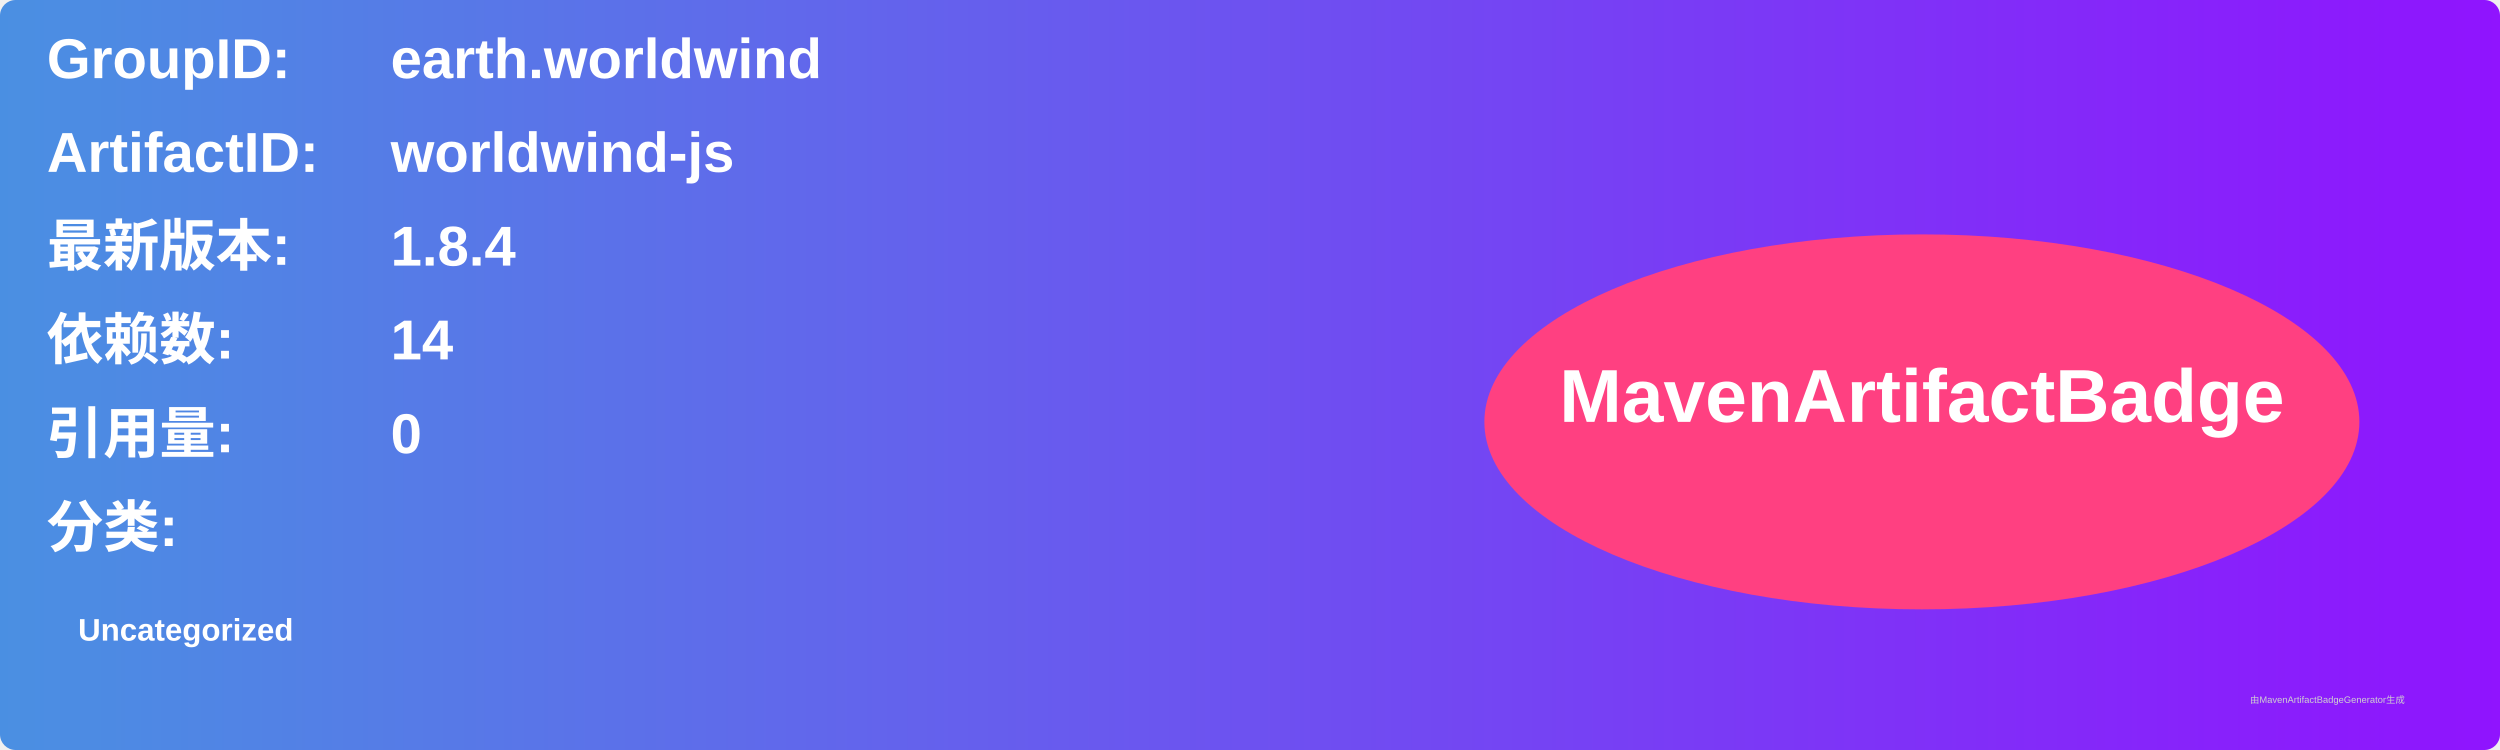
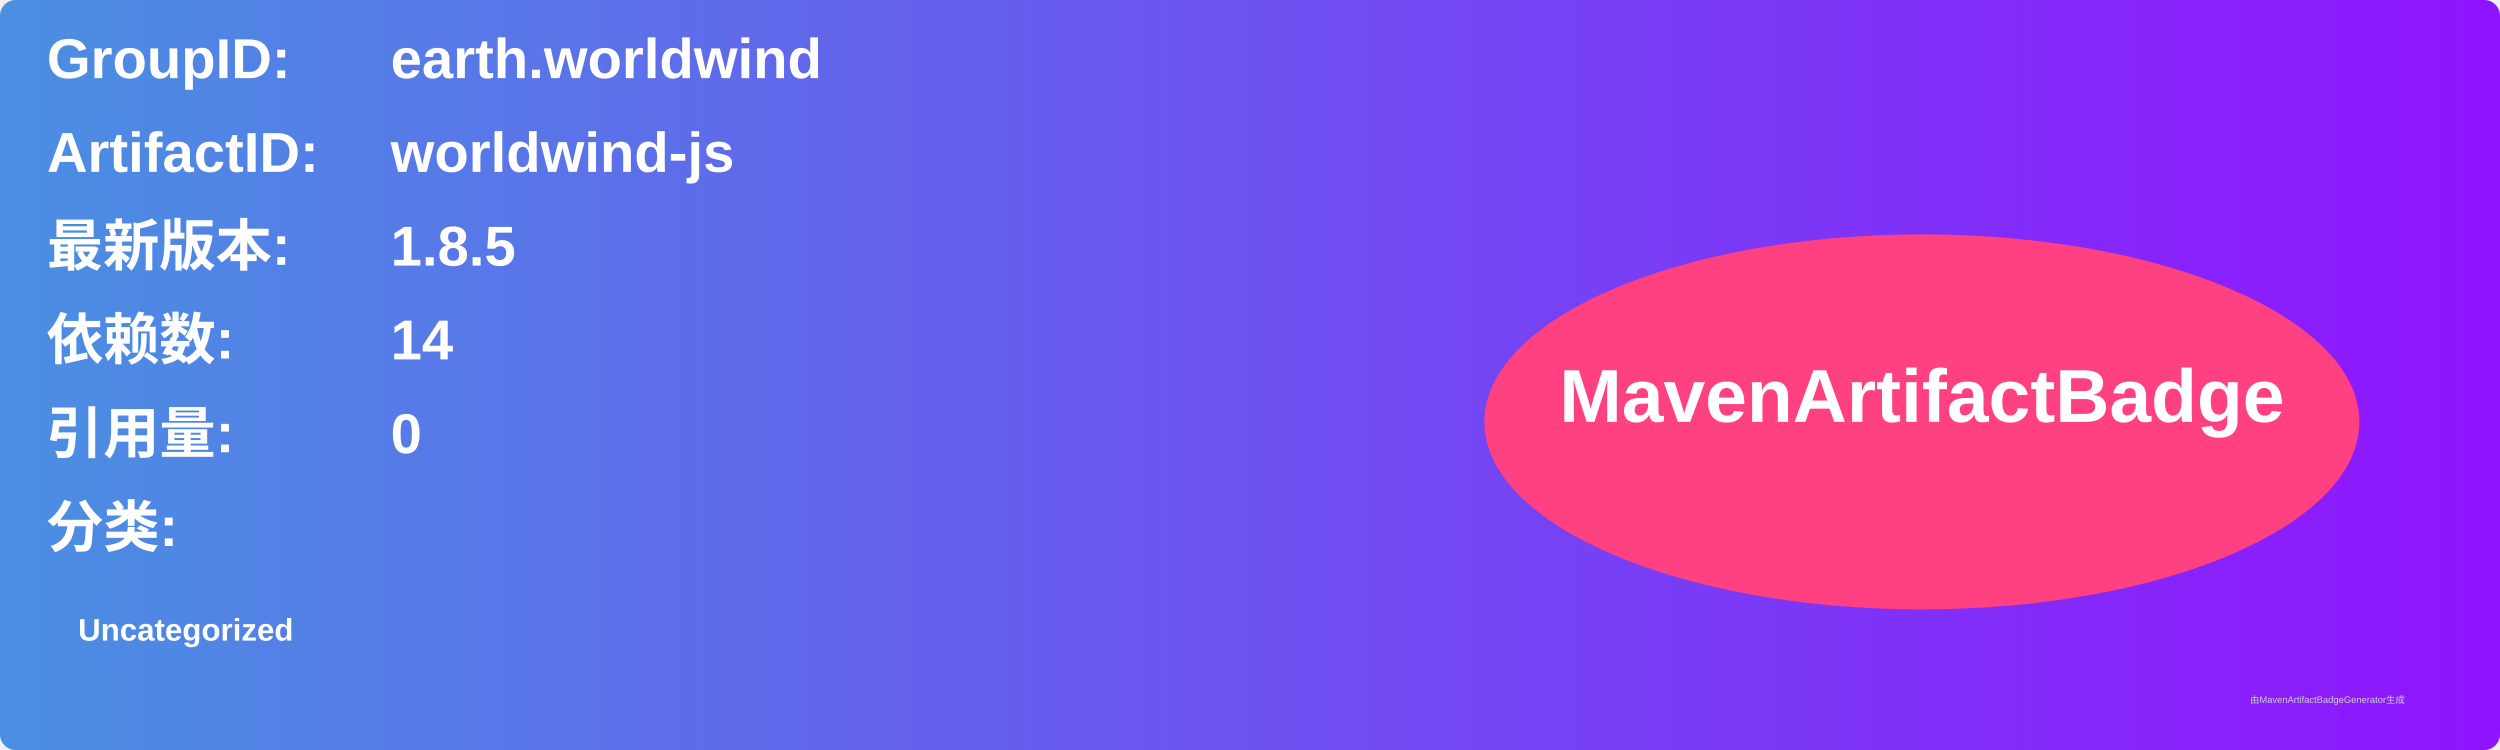
<svg xmlns="http://www.w3.org/2000/svg" width="800" height="240" viewBox="0 0 800 240">
  <linearGradient id="grad" x1="0%" y1="0%" x2="100%" y2="0%">
    <stop offset="0%" stop-color="#4a90e2" />
    <stop offset="100%" stop-color="#9013fe" />
  </linearGradient>
  <rect width="100%" height="100%" rx="5" ry="5" fill="url(#grad)" />
  <g transform="translate(15, 15)">
    <text x="0" y="10" font-family="Arial" font-size="18" fill="white" font-weight="bold" width="260">GroupID:</text>
    <text x="110" y="10" font-family="Arial" font-size="18" fill="white" font-weight="bold" width="460">earth.worldwind</text>
    <text x="0" y="40" font-family="Arial" font-size="18" fill="white" font-weight="bold" width="260">ArtifactID:</text>
    <text x="110" y="40" font-family="Arial" font-size="18" fill="white" font-weight="bold" width="460">worldwind-js</text>
    <text x="0" y="70" font-family="Arial" font-size="18" fill="white" font-weight="bold">最新版本:</text>
    <text x="110" y="70" font-family="Arial" font-size="18" fill="white" font-weight="bold">
-       <tspan font-weight="bold">1.8.4</tspan>
+       <tspan font-weight="bold">1.8.5</tspan>
    </text>
    <text x="0" y="100" font-family="Arial" font-size="18" fill="white" font-weight="bold">依赖数: </text>
    <text x="110" y="100" font-family="Arial" font-size="18" fill="white">
      <tspan font-weight="bold">14</tspan>
    </text>
    <text x="0" y="130" font-family="Arial" font-size="18" fill="white" font-weight="bold">引用量: </text>
    <text x="110" y="130" font-family="Arial" font-size="18" fill="white">
      <tspan font-weight="bold">0</tspan>
    </text>
    <text x="0" y="160" font-family="Arial" font-size="18" fill="white" font-weight="bold">分类:</text>
    <text x="10" y="190" font-family="Arial" font-size="10" fill="white">
      <tspan font-weight="bold">Uncategorized</tspan>
    </text>
    <ellipse cx="600" cy="120" rx="140" ry="60" fill="#ff4081" />
    <text x="600" y="120" text-anchor="middle" font-family="Arial" font-size="24" fill="white" font-weight="bold">MavenArtifactBadge</text>
  </g>
  <text x="720" y="225" font-family="Arial" font-size="3" fill="#d0d0d0">由MavenArtifactBadgeGenerator生成</text>
</svg>
